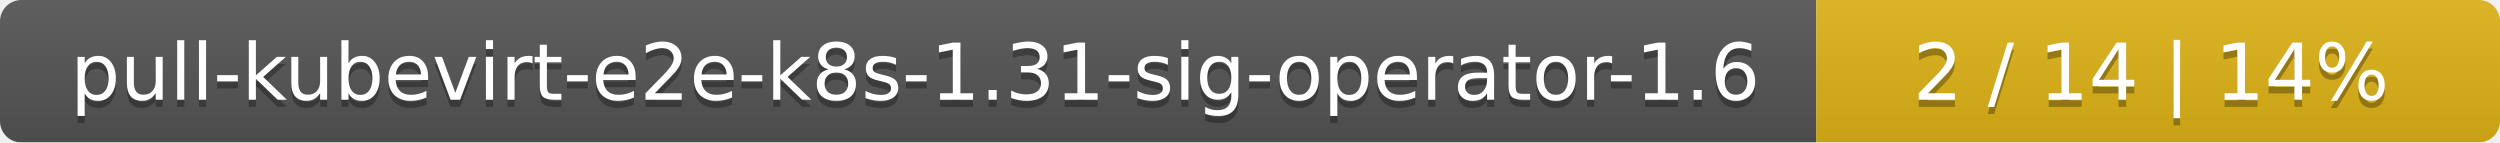
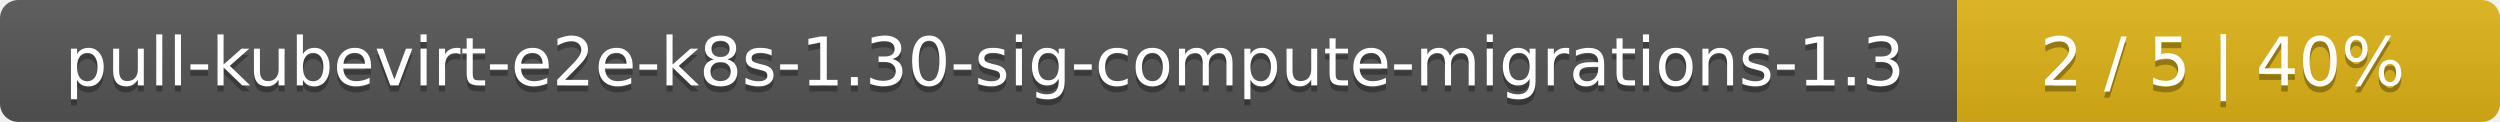
- <svg xmlns="http://www.w3.org/2000/svg" width="351" height="20">
+ <svg xmlns="http://www.w3.org/2000/svg" width="410" height="20">
  <linearGradient id="smooth" x2="0" y2="100%">
    <stop offset="0" stop-color="#bbb" stop-opacity=".1" />
    <stop offset="1" stop-opacity=".1" />
  </linearGradient>
  <mask id="round">
-     <rect width="351" height="20" rx="3" fill="#fff" />
+     <rect width="410" height="20" rx="3" fill="#fff" />
  </mask>
  <g mask="url(#round)">
-     <rect width="255" height="20" fill="#555" />
-     <rect x="255" width="96" height="20" fill="#dfb317" />
-     <rect width="351" height="20" fill="url(#smooth)" />
+     <rect width="321" height="20" fill="#555" />
+     <rect x="321" width="89" height="20" fill="#dfb317" />
+     <rect width="410" height="20" fill="url(#smooth)" />
  </g>
  <g fill="#fff" text-anchor="middle" font-family="DejaVu Sans,Verdana,Geneva,sans-serif" font-size="11">
-     <text x="128.5" y="15" fill="#010101" fill-opacity=".3">pull-kubevirt-e2e-k8s-1.31-sig-operator-1.6</text>
-     <text x="128.5" y="14">pull-kubevirt-e2e-k8s-1.31-sig-operator-1.6</text>
-     <text x="302" y="15" fill="#010101" fill-opacity=".3">2 / 14    |    14%</text>
-     <text x="302" y="14">2 / 14    |    14%</text>
+     <text x="161.5" y="15" fill="#010101" fill-opacity=".3">pull-kubevirt-e2e-k8s-1.30-sig-compute-migrations-1.3</text>
+     <text x="161.5" y="14">pull-kubevirt-e2e-k8s-1.30-sig-compute-migrations-1.3</text>
+     <text x="364.5" y="15" fill="#010101" fill-opacity=".3">2 / 5    |    40%</text>
+     <text x="364.5" y="14">2 / 5    |    40%</text>
  </g>
</svg>
